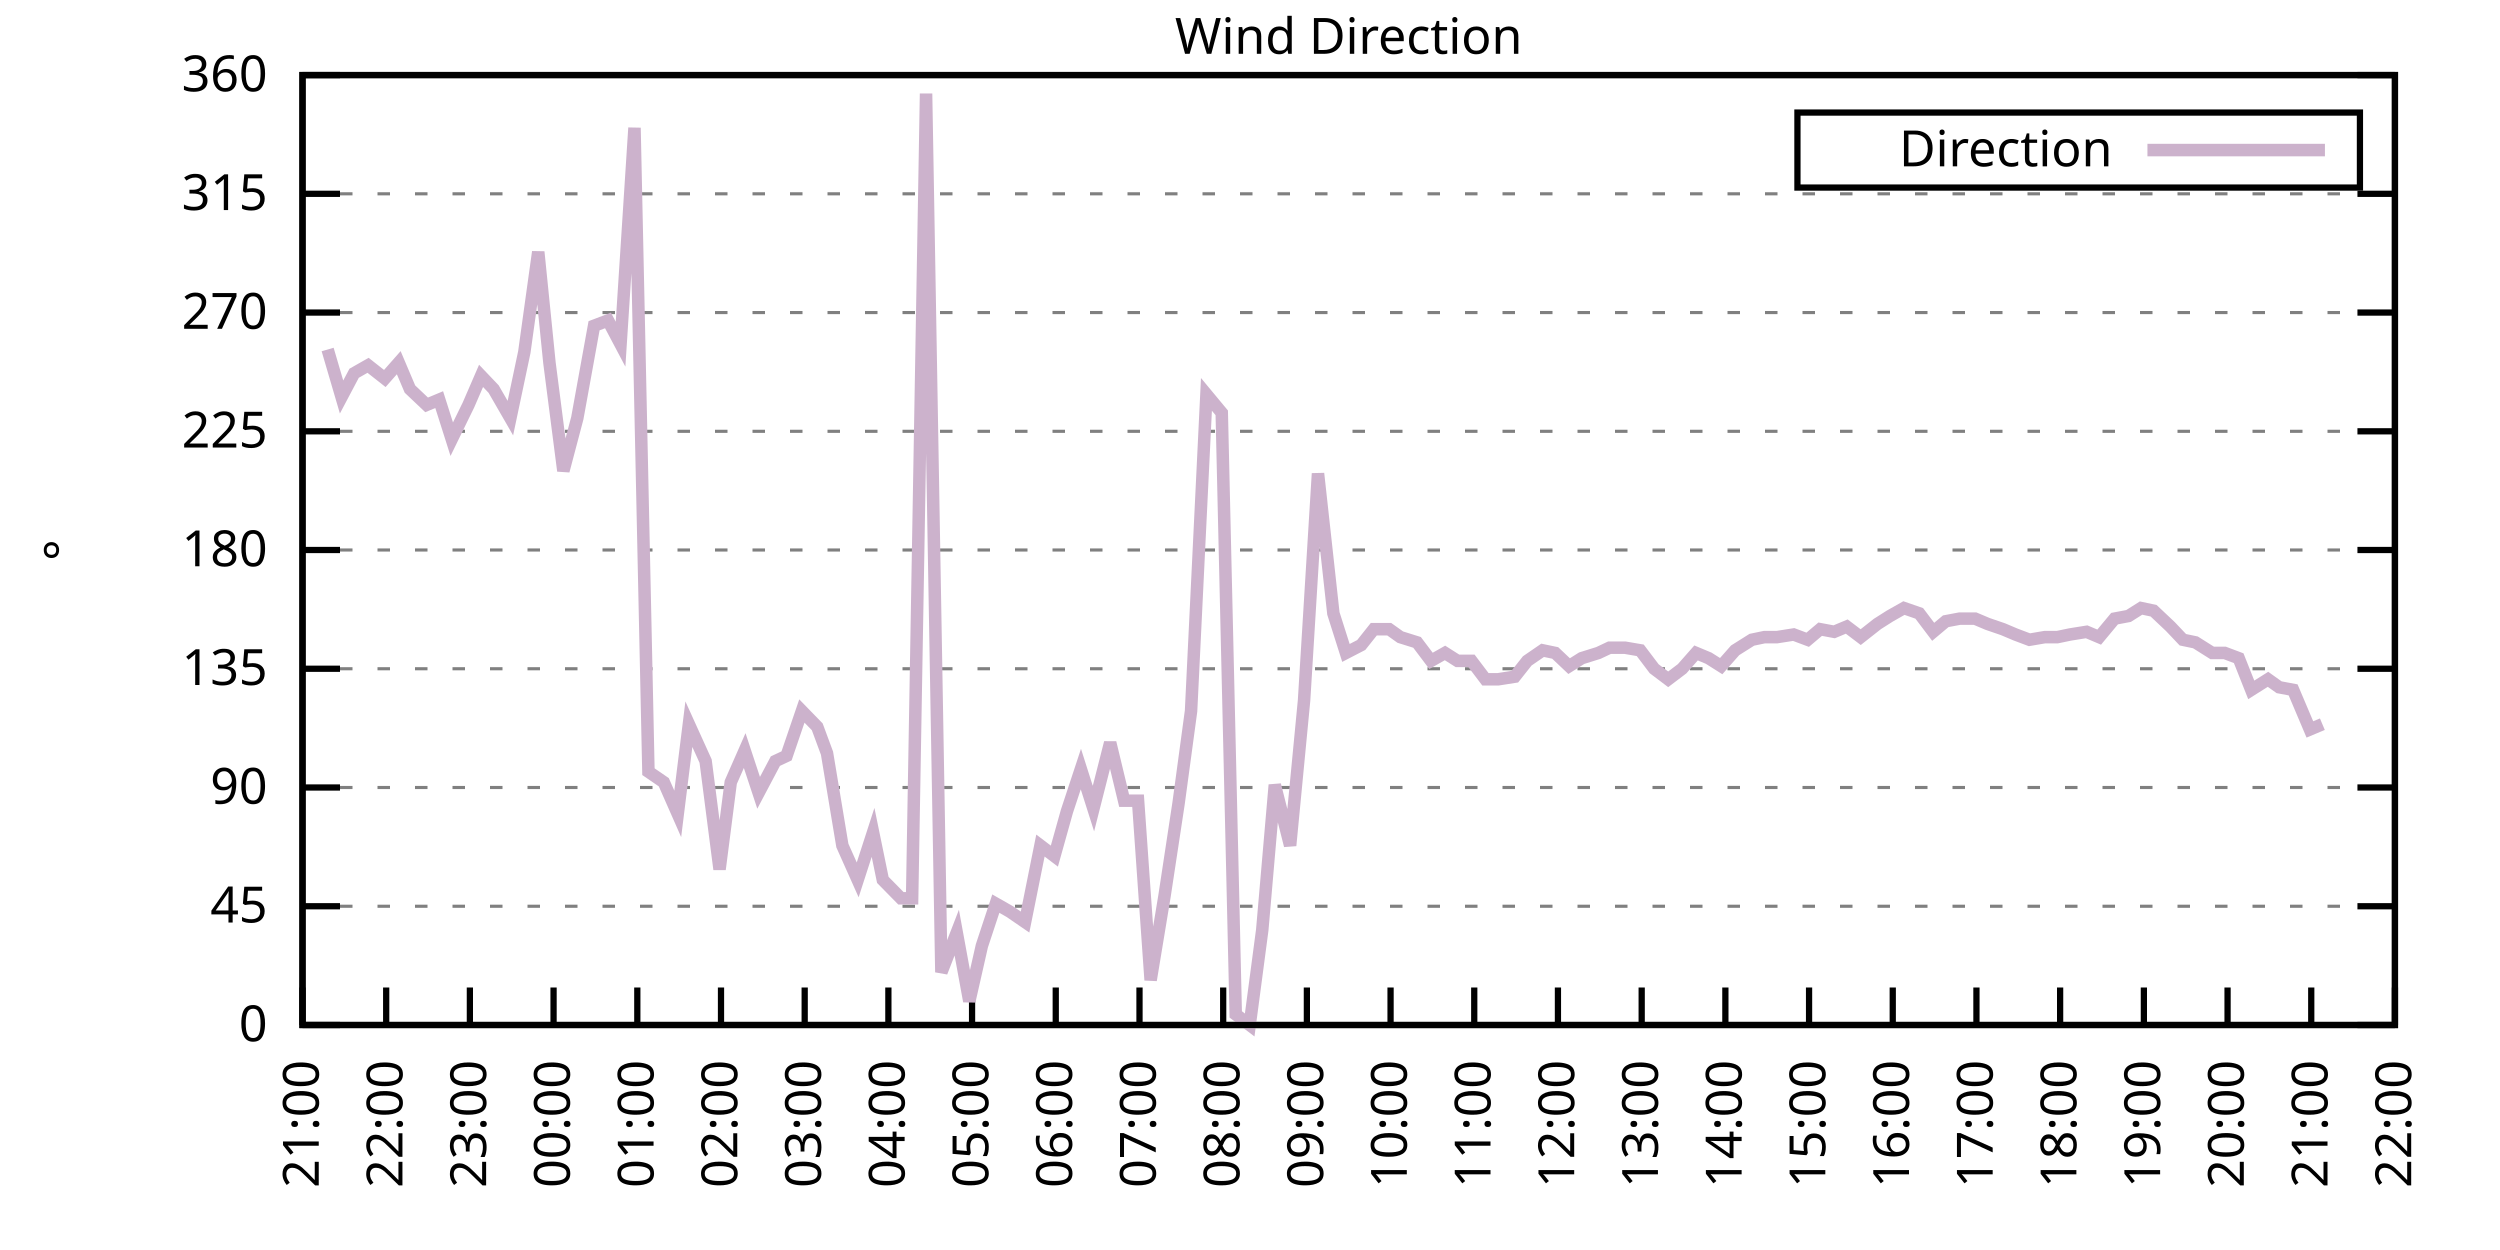
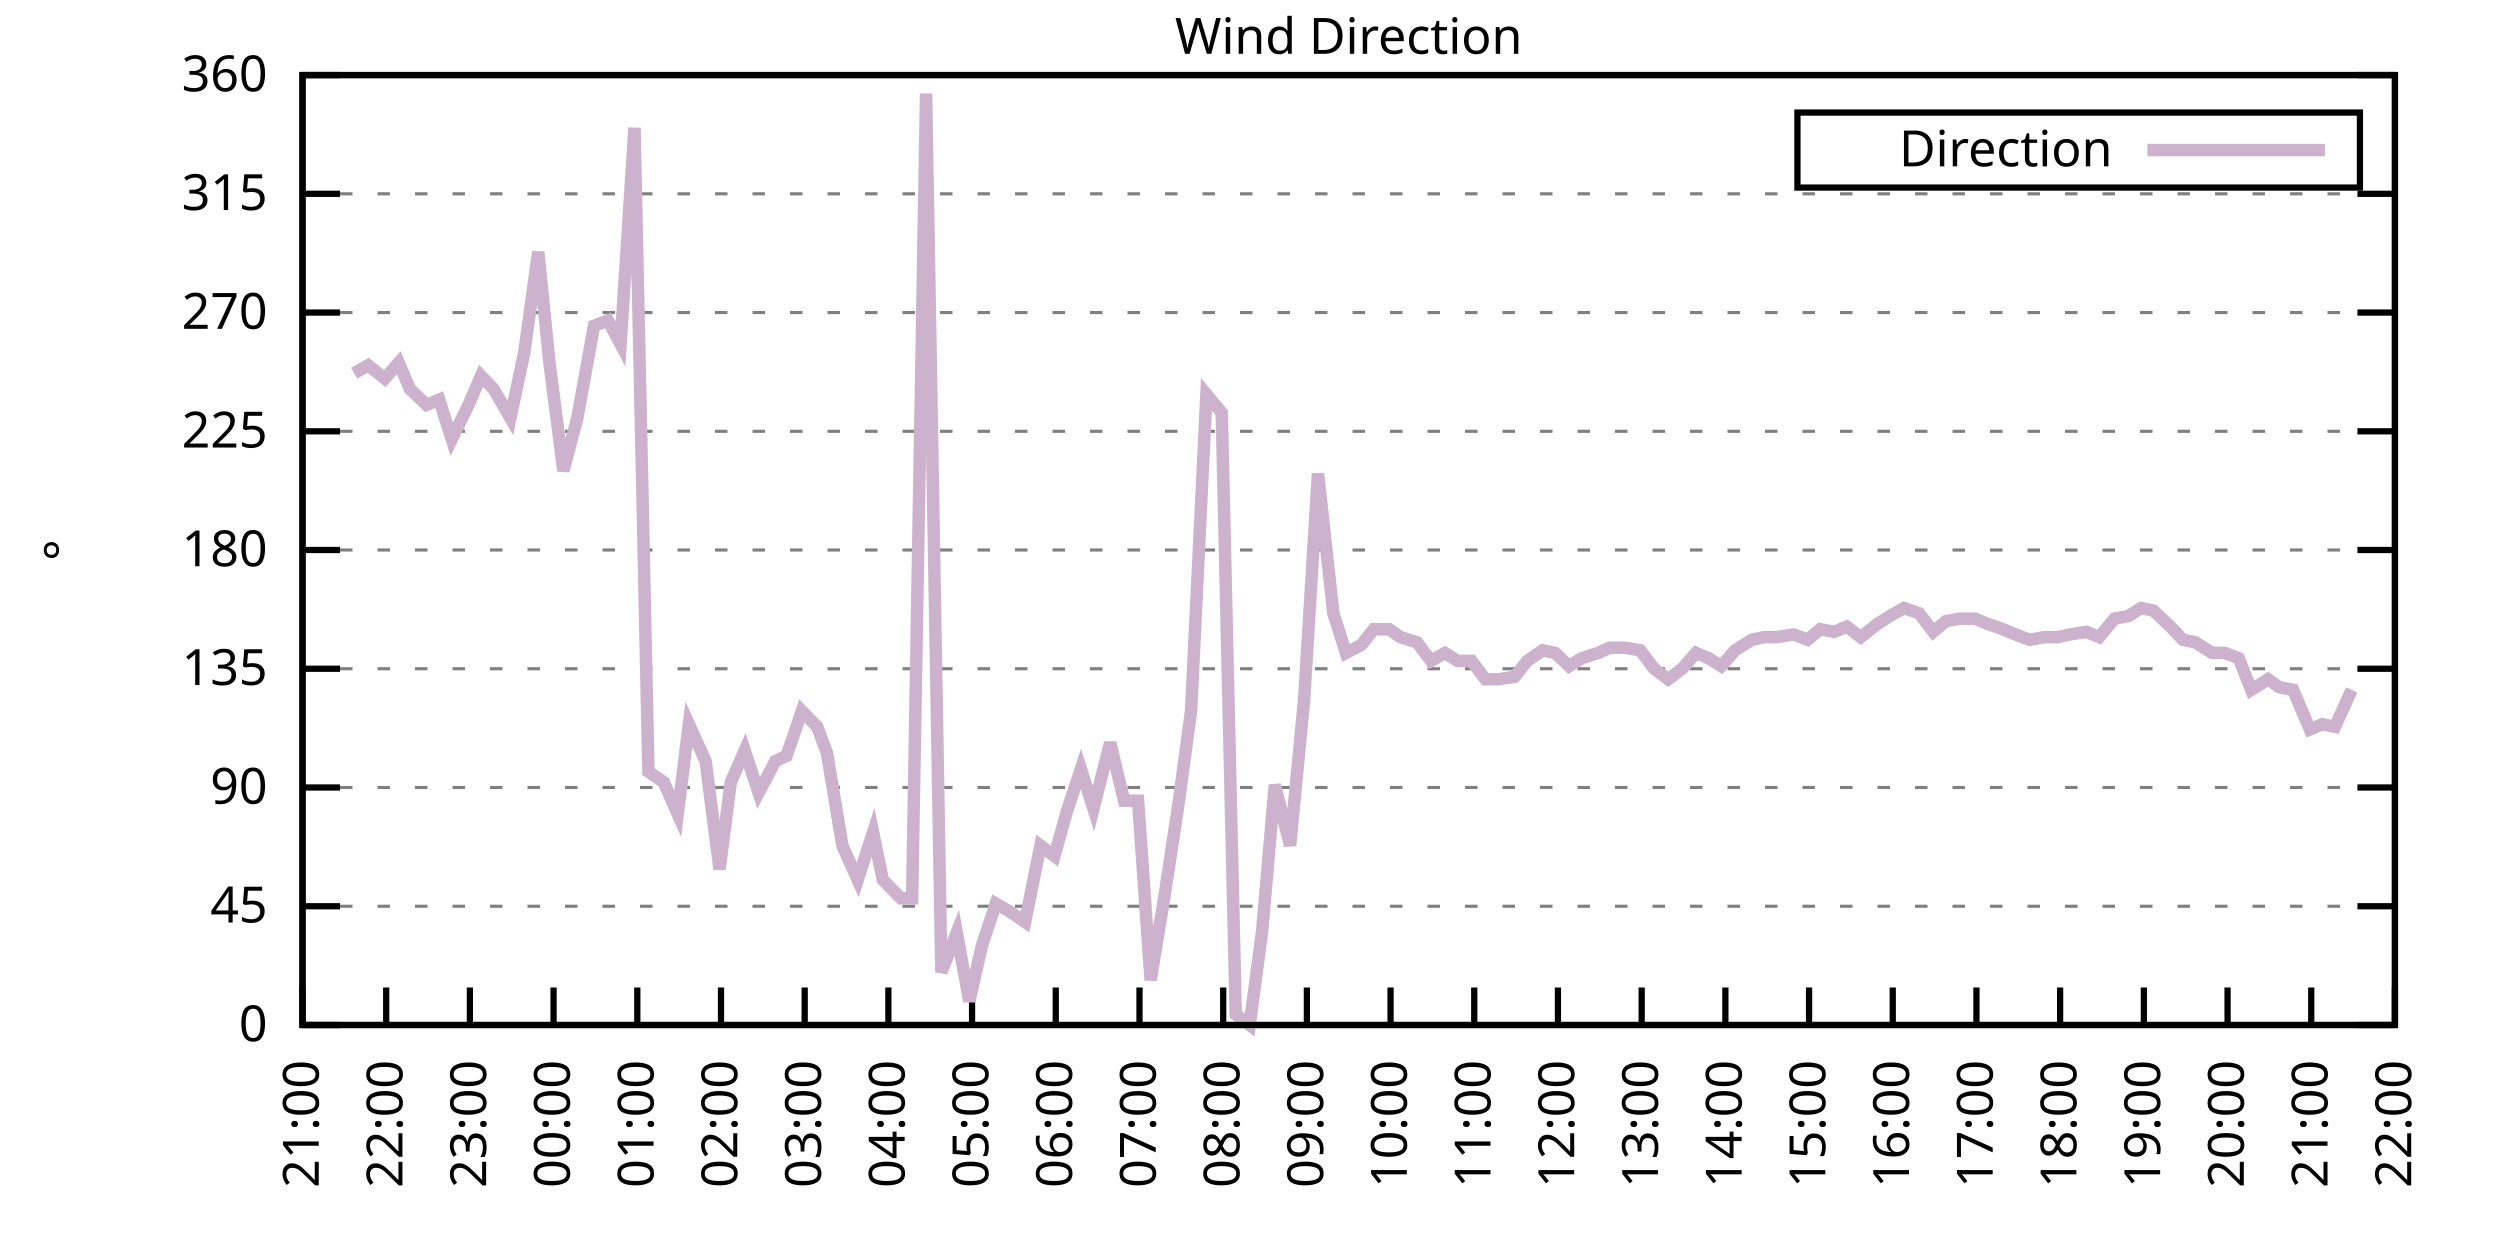
<svg xmlns="http://www.w3.org/2000/svg" xmlns:xlink="http://www.w3.org/1999/xlink" width="400" height="200" viewBox="0 0 400 200">
  <g id="gnuplot_canvas">
    <rect x="0" y="0" width="400" height="200" fill="none" />
    <defs>
      <circle id="gpDot" r="0.5" stroke-width="0.5" stroke="currentColor" />
      <path id="gpPt0" stroke-width="0.333" stroke="currentColor" d="M-1,0 h2 M0,-1 v2" />
      <path id="gpPt1" stroke-width="0.333" stroke="currentColor" d="M-1,-1 L1,1 M1,-1 L-1,1" />
      <path id="gpPt2" stroke-width="0.333" stroke="currentColor" d="M-1,0 L1,0 M0,-1 L0,1 M-1,-1 L1,1 M-1,1 L1,-1" />
      <rect id="gpPt3" stroke-width="0.333" stroke="currentColor" x="-1" y="-1" width="2" height="2" />
      <rect id="gpPt4" stroke-width="0.333" stroke="currentColor" fill="currentColor" x="-1" y="-1" width="2" height="2" />
      <circle id="gpPt5" stroke-width="0.333" stroke="currentColor" cx="0" cy="0" r="1" />
      <use xlink:href="#gpPt5" id="gpPt6" fill="currentColor" stroke="none" />
      <path id="gpPt7" stroke-width="0.333" stroke="currentColor" d="M0,-1.33 L-1.33,0.67 L1.33,0.67 z" />
      <use xlink:href="#gpPt7" id="gpPt8" fill="currentColor" stroke="none" />
      <use xlink:href="#gpPt7" id="gpPt9" stroke="currentColor" transform="rotate(180)" />
      <use xlink:href="#gpPt9" id="gpPt10" fill="currentColor" stroke="none" />
      <use xlink:href="#gpPt3" id="gpPt11" stroke="currentColor" transform="rotate(45)" />
      <use xlink:href="#gpPt11" id="gpPt12" fill="currentColor" stroke="none" />
      <path id="gpPt13" stroke-width="0.333" stroke="currentColor" d="M0,1.330 L1.265,0.411 L0.782,-1.067 L-0.782,-1.076 L-1.265,0.411 z" />
      <use xlink:href="#gpPt13" id="gpPt14" fill="currentColor" stroke="none" />
      <filter id="textbox" filterUnits="objectBoundingBox" x="0" y="0" height="1" width="1">
        <feFlood flood-color="white" flood-opacity="1" result="bgnd" />
        <feComposite in="SourceGraphic" in2="bgnd" operator="atop" />
      </filter>
      <filter id="greybox" filterUnits="objectBoundingBox" x="0" y="0" height="1" width="1">
        <feFlood flood-color="lightgrey" flood-opacity="1" result="grey" />
        <feComposite in="SourceGraphic" in2="grey" operator="atop" />
      </filter>
    </defs>
    <g fill="none" color="white" stroke="currentColor" stroke-width="1.00" stroke-linecap="butt" stroke-linejoin="miter">
</g>
    <g fill="none" color="black" stroke="currentColor" stroke-width="1.00" stroke-linecap="butt" stroke-linejoin="miter">
      <g stroke="none" shape-rendering="crispEdges">
        <polygon fill="rgb(255, 255, 255)" points="48.40,164.00 383.18,164.00 383.18,12.02 48.40,12.02 " />
      </g>
    </g>
    <g fill="none" color="black" stroke="currentColor" stroke-width="1.00" stroke-linecap="butt" stroke-linejoin="miter">
</g>
    <g fill="none" color="black" stroke="black" stroke-width="0.50" stroke-linecap="butt" stroke-linejoin="miter">
</g>
    <g fill="none" color="gray" stroke="currentColor" stroke-width="0.50" stroke-linecap="butt" stroke-linejoin="miter">
      <path stroke="gray" stroke-dasharray="2,4" class="gridline" d="M48.40,164.00 L383.19,164.00  " />
    </g>
    <g fill="none" color="gray" stroke="gray" stroke-width="1.00" stroke-linecap="butt" stroke-linejoin="miter">
</g>
    <g fill="none" color="black" stroke="currentColor" stroke-width="1.00" stroke-linecap="butt" stroke-linejoin="miter">
      <path stroke="black" d="M48.40,164.00 L54.40,164.00 M383.19,164.00 L377.19,164.00  " />
      <g transform="translate(42.80,166.60)" stroke="none" fill="black" font-family="Sans" font-size="8.00" text-anchor="end">
        <text>
          <tspan font-family="Sans"> 0</tspan>
        </text>
      </g>
    </g>
    <g fill="none" color="black" stroke="currentColor" stroke-width="1.00" stroke-linecap="butt" stroke-linejoin="miter">
</g>
    <g fill="none" color="black" stroke="black" stroke-width="0.50" stroke-linecap="butt" stroke-linejoin="miter">
</g>
    <g fill="none" color="gray" stroke="currentColor" stroke-width="0.50" stroke-linecap="butt" stroke-linejoin="miter">
      <path stroke="gray" stroke-dasharray="2,4" class="gridline" d="M48.40,145.00 L383.19,145.00  " />
    </g>
    <g fill="none" color="gray" stroke="gray" stroke-width="1.00" stroke-linecap="butt" stroke-linejoin="miter">
</g>
    <g fill="none" color="black" stroke="currentColor" stroke-width="1.00" stroke-linecap="butt" stroke-linejoin="miter">
      <path stroke="black" d="M48.40,145.00 L54.40,145.00 M383.19,145.00 L377.19,145.00  " />
      <g transform="translate(42.80,147.60)" stroke="none" fill="black" font-family="Sans" font-size="8.00" text-anchor="end">
        <text>
          <tspan font-family="Sans"> 45</tspan>
        </text>
      </g>
    </g>
    <g fill="none" color="black" stroke="currentColor" stroke-width="1.00" stroke-linecap="butt" stroke-linejoin="miter">
</g>
    <g fill="none" color="black" stroke="black" stroke-width="0.50" stroke-linecap="butt" stroke-linejoin="miter">
</g>
    <g fill="none" color="gray" stroke="currentColor" stroke-width="0.50" stroke-linecap="butt" stroke-linejoin="miter">
      <path stroke="gray" stroke-dasharray="2,4" class="gridline" d="M48.40,126.00 L383.19,126.00  " />
    </g>
    <g fill="none" color="gray" stroke="gray" stroke-width="1.00" stroke-linecap="butt" stroke-linejoin="miter">
</g>
    <g fill="none" color="black" stroke="currentColor" stroke-width="1.00" stroke-linecap="butt" stroke-linejoin="miter">
      <path stroke="black" d="M48.40,126.00 L54.40,126.00 M383.19,126.00 L377.19,126.00  " />
      <g transform="translate(42.80,128.60)" stroke="none" fill="black" font-family="Sans" font-size="8.00" text-anchor="end">
        <text>
          <tspan font-family="Sans"> 90</tspan>
        </text>
      </g>
    </g>
    <g fill="none" color="black" stroke="currentColor" stroke-width="1.00" stroke-linecap="butt" stroke-linejoin="miter">
</g>
    <g fill="none" color="black" stroke="black" stroke-width="0.50" stroke-linecap="butt" stroke-linejoin="miter">
</g>
    <g fill="none" color="gray" stroke="currentColor" stroke-width="0.50" stroke-linecap="butt" stroke-linejoin="miter">
      <path stroke="gray" stroke-dasharray="2,4" class="gridline" d="M48.40,107.00 L383.19,107.00  " />
    </g>
    <g fill="none" color="gray" stroke="gray" stroke-width="1.00" stroke-linecap="butt" stroke-linejoin="miter">
</g>
    <g fill="none" color="black" stroke="currentColor" stroke-width="1.00" stroke-linecap="butt" stroke-linejoin="miter">
      <path stroke="black" d="M48.40,107.00 L54.40,107.00 M383.19,107.00 L377.19,107.00  " />
      <g transform="translate(42.80,109.60)" stroke="none" fill="black" font-family="Sans" font-size="8.00" text-anchor="end">
        <text>
          <tspan font-family="Sans"> 135</tspan>
        </text>
      </g>
    </g>
    <g fill="none" color="black" stroke="currentColor" stroke-width="1.00" stroke-linecap="butt" stroke-linejoin="miter">
</g>
    <g fill="none" color="black" stroke="black" stroke-width="0.50" stroke-linecap="butt" stroke-linejoin="miter">
</g>
    <g fill="none" color="gray" stroke="currentColor" stroke-width="0.50" stroke-linecap="butt" stroke-linejoin="miter">
      <path stroke="gray" stroke-dasharray="2,4" class="gridline" d="M48.40,88.00 L383.19,88.00  " />
    </g>
    <g fill="none" color="gray" stroke="gray" stroke-width="1.00" stroke-linecap="butt" stroke-linejoin="miter">
</g>
    <g fill="none" color="black" stroke="currentColor" stroke-width="1.00" stroke-linecap="butt" stroke-linejoin="miter">
      <path stroke="black" d="M48.40,88.00 L54.40,88.00 M383.19,88.00 L377.19,88.00  " />
      <g transform="translate(42.80,90.60)" stroke="none" fill="black" font-family="Sans" font-size="8.00" text-anchor="end">
        <text>
          <tspan font-family="Sans"> 180</tspan>
        </text>
      </g>
    </g>
    <g fill="none" color="black" stroke="currentColor" stroke-width="1.00" stroke-linecap="butt" stroke-linejoin="miter">
</g>
    <g fill="none" color="black" stroke="black" stroke-width="0.50" stroke-linecap="butt" stroke-linejoin="miter">
</g>
    <g fill="none" color="gray" stroke="currentColor" stroke-width="0.50" stroke-linecap="butt" stroke-linejoin="miter">
      <path stroke="gray" stroke-dasharray="2,4" class="gridline" d="M48.40,69.01 L383.19,69.01  " />
    </g>
    <g fill="none" color="gray" stroke="gray" stroke-width="1.00" stroke-linecap="butt" stroke-linejoin="miter">
</g>
    <g fill="none" color="black" stroke="currentColor" stroke-width="1.00" stroke-linecap="butt" stroke-linejoin="miter">
      <path stroke="black" d="M48.40,69.01 L54.40,69.01 M383.19,69.01 L377.19,69.01  " />
      <g transform="translate(42.80,71.61)" stroke="none" fill="black" font-family="Sans" font-size="8.00" text-anchor="end">
        <text>
          <tspan font-family="Sans"> 225</tspan>
        </text>
      </g>
    </g>
    <g fill="none" color="black" stroke="currentColor" stroke-width="1.00" stroke-linecap="butt" stroke-linejoin="miter">
</g>
    <g fill="none" color="black" stroke="black" stroke-width="0.50" stroke-linecap="butt" stroke-linejoin="miter">
</g>
    <g fill="none" color="gray" stroke="currentColor" stroke-width="0.50" stroke-linecap="butt" stroke-linejoin="miter">
      <path stroke="gray" stroke-dasharray="2,4" class="gridline" d="M48.40,50.01 L383.19,50.01  " />
    </g>
    <g fill="none" color="gray" stroke="gray" stroke-width="1.00" stroke-linecap="butt" stroke-linejoin="miter">
</g>
    <g fill="none" color="black" stroke="currentColor" stroke-width="1.00" stroke-linecap="butt" stroke-linejoin="miter">
      <path stroke="black" d="M48.40,50.01 L54.40,50.01 M383.19,50.01 L377.19,50.01  " />
      <g transform="translate(42.80,52.61)" stroke="none" fill="black" font-family="Sans" font-size="8.00" text-anchor="end">
        <text>
          <tspan font-family="Sans"> 270</tspan>
        </text>
      </g>
    </g>
    <g fill="none" color="black" stroke="currentColor" stroke-width="1.00" stroke-linecap="butt" stroke-linejoin="miter">
</g>
    <g fill="none" color="black" stroke="black" stroke-width="0.50" stroke-linecap="butt" stroke-linejoin="miter">
</g>
    <g fill="none" color="gray" stroke="currentColor" stroke-width="0.50" stroke-linecap="butt" stroke-linejoin="miter">
      <path stroke="gray" stroke-dasharray="2,4" class="gridline" d="M48.40,31.01 L383.19,31.01  " />
    </g>
    <g fill="none" color="gray" stroke="gray" stroke-width="1.00" stroke-linecap="butt" stroke-linejoin="miter">
</g>
    <g fill="none" color="black" stroke="currentColor" stroke-width="1.00" stroke-linecap="butt" stroke-linejoin="miter">
      <path stroke="black" d="M48.40,31.01 L54.40,31.01 M383.19,31.01 L377.19,31.01  " />
      <g transform="translate(42.80,33.61)" stroke="none" fill="black" font-family="Sans" font-size="8.00" text-anchor="end">
        <text>
          <tspan font-family="Sans"> 315</tspan>
        </text>
      </g>
    </g>
    <g fill="none" color="black" stroke="currentColor" stroke-width="1.00" stroke-linecap="butt" stroke-linejoin="miter">
</g>
    <g fill="none" color="black" stroke="black" stroke-width="0.50" stroke-linecap="butt" stroke-linejoin="miter">
</g>
    <g fill="none" color="gray" stroke="currentColor" stroke-width="0.50" stroke-linecap="butt" stroke-linejoin="miter">
      <path stroke="gray" stroke-dasharray="2,4" class="gridline" d="M48.40,12.01 L383.19,12.01  " />
    </g>
    <g fill="none" color="gray" stroke="gray" stroke-width="1.00" stroke-linecap="butt" stroke-linejoin="miter">
</g>
    <g fill="none" color="black" stroke="currentColor" stroke-width="1.00" stroke-linecap="butt" stroke-linejoin="miter">
      <path stroke="black" d="M48.40,12.01 L54.40,12.01 M383.19,12.01 L377.19,12.01  " />
      <g transform="translate(42.80,14.61)" stroke="none" fill="black" font-family="Sans" font-size="8.00" text-anchor="end">
        <text>
          <tspan font-family="Sans"> 360</tspan>
        </text>
      </g>
    </g>
    <g fill="none" color="black" stroke="currentColor" stroke-width="1.00" stroke-linecap="butt" stroke-linejoin="miter">
      <path stroke="black" d="M48.40,164.00 L48.40,158.00  " />
      <g transform="translate(51.00,169.60) rotate(270.00)" stroke="none" fill="black" font-family="Sans" font-size="8.00" text-anchor="end">
        <text>
          <tspan font-family="Sans">21:00</tspan>
        </text>
      </g>
    </g>
    <g fill="none" color="black" stroke="currentColor" stroke-width="1.00" stroke-linecap="butt" stroke-linejoin="miter">
      <path stroke="black" d="M61.79,164.00 L61.79,158.00  " />
      <g transform="translate(64.39,169.60) rotate(270.00)" stroke="none" fill="black" font-family="Sans" font-size="8.00" text-anchor="end">
        <text>
          <tspan font-family="Sans">22:00</tspan>
        </text>
      </g>
    </g>
    <g fill="none" color="black" stroke="currentColor" stroke-width="1.00" stroke-linecap="butt" stroke-linejoin="miter">
      <path stroke="black" d="M75.18,164.00 L75.18,158.00  " />
      <g transform="translate(77.78,169.60) rotate(270.00)" stroke="none" fill="black" font-family="Sans" font-size="8.00" text-anchor="end">
        <text>
          <tspan font-family="Sans">23:00</tspan>
        </text>
      </g>
    </g>
    <g fill="none" color="black" stroke="currentColor" stroke-width="1.00" stroke-linecap="butt" stroke-linejoin="miter">
      <path stroke="black" d="M88.57,164.00 L88.57,158.00  " />
      <g transform="translate(91.17,169.60) rotate(270.00)" stroke="none" fill="black" font-family="Sans" font-size="8.00" text-anchor="end">
        <text>
          <tspan font-family="Sans">00:00</tspan>
        </text>
      </g>
    </g>
    <g fill="none" color="black" stroke="currentColor" stroke-width="1.00" stroke-linecap="butt" stroke-linejoin="miter">
      <path stroke="black" d="M101.97,164.00 L101.97,158.00  " />
      <g transform="translate(104.57,169.60) rotate(270.00)" stroke="none" fill="black" font-family="Sans" font-size="8.00" text-anchor="end">
        <text>
          <tspan font-family="Sans">01:00</tspan>
        </text>
      </g>
    </g>
    <g fill="none" color="black" stroke="currentColor" stroke-width="1.00" stroke-linecap="butt" stroke-linejoin="miter">
      <path stroke="black" d="M115.36,164.00 L115.36,158.00  " />
      <g transform="translate(117.96,169.60) rotate(270.00)" stroke="none" fill="black" font-family="Sans" font-size="8.00" text-anchor="end">
        <text>
          <tspan font-family="Sans">02:00</tspan>
        </text>
      </g>
    </g>
    <g fill="none" color="black" stroke="currentColor" stroke-width="1.00" stroke-linecap="butt" stroke-linejoin="miter">
      <path stroke="black" d="M128.75,164.00 L128.75,158.00  " />
      <g transform="translate(131.35,169.60) rotate(270.00)" stroke="none" fill="black" font-family="Sans" font-size="8.00" text-anchor="end">
        <text>
          <tspan font-family="Sans">03:00</tspan>
        </text>
      </g>
    </g>
    <g fill="none" color="black" stroke="currentColor" stroke-width="1.00" stroke-linecap="butt" stroke-linejoin="miter">
      <path stroke="black" d="M142.14,164.00 L142.14,158.00  " />
      <g transform="translate(144.74,169.60) rotate(270.00)" stroke="none" fill="black" font-family="Sans" font-size="8.00" text-anchor="end">
        <text>
          <tspan font-family="Sans">04:00</tspan>
        </text>
      </g>
    </g>
    <g fill="none" color="black" stroke="currentColor" stroke-width="1.00" stroke-linecap="butt" stroke-linejoin="miter">
      <path stroke="black" d="M155.53,164.00 L155.53,158.00  " />
      <g transform="translate(158.13,169.60) rotate(270.00)" stroke="none" fill="black" font-family="Sans" font-size="8.00" text-anchor="end">
        <text>
          <tspan font-family="Sans">05:00</tspan>
        </text>
      </g>
    </g>
    <g fill="none" color="black" stroke="currentColor" stroke-width="1.00" stroke-linecap="butt" stroke-linejoin="miter">
      <path stroke="black" d="M168.92,164.00 L168.92,158.00  " />
      <g transform="translate(171.52,169.60) rotate(270.00)" stroke="none" fill="black" font-family="Sans" font-size="8.00" text-anchor="end">
        <text>
          <tspan font-family="Sans">06:00</tspan>
        </text>
      </g>
    </g>
    <g fill="none" color="black" stroke="currentColor" stroke-width="1.00" stroke-linecap="butt" stroke-linejoin="miter">
      <path stroke="black" d="M182.32,164.00 L182.32,158.00  " />
      <g transform="translate(184.92,169.60) rotate(270.00)" stroke="none" fill="black" font-family="Sans" font-size="8.00" text-anchor="end">
        <text>
          <tspan font-family="Sans">07:00</tspan>
        </text>
      </g>
    </g>
    <g fill="none" color="black" stroke="currentColor" stroke-width="1.00" stroke-linecap="butt" stroke-linejoin="miter">
      <path stroke="black" d="M195.71,164.00 L195.71,158.00  " />
      <g transform="translate(198.31,169.60) rotate(270.00)" stroke="none" fill="black" font-family="Sans" font-size="8.00" text-anchor="end">
        <text>
          <tspan font-family="Sans">08:00</tspan>
        </text>
      </g>
    </g>
    <g fill="none" color="black" stroke="currentColor" stroke-width="1.00" stroke-linecap="butt" stroke-linejoin="miter">
      <path stroke="black" d="M209.10,164.00 L209.10,158.00  " />
      <g transform="translate(211.70,169.60) rotate(270.00)" stroke="none" fill="black" font-family="Sans" font-size="8.00" text-anchor="end">
        <text>
          <tspan font-family="Sans">09:00</tspan>
        </text>
      </g>
    </g>
    <g fill="none" color="black" stroke="currentColor" stroke-width="1.00" stroke-linecap="butt" stroke-linejoin="miter">
      <path stroke="black" d="M222.49,164.00 L222.49,158.00  " />
      <g transform="translate(225.09,169.60) rotate(270.00)" stroke="none" fill="black" font-family="Sans" font-size="8.00" text-anchor="end">
        <text>
          <tspan font-family="Sans">10:00</tspan>
        </text>
      </g>
    </g>
    <g fill="none" color="black" stroke="currentColor" stroke-width="1.00" stroke-linecap="butt" stroke-linejoin="miter">
      <path stroke="black" d="M235.88,164.00 L235.88,158.00  " />
      <g transform="translate(238.48,169.60) rotate(270.00)" stroke="none" fill="black" font-family="Sans" font-size="8.00" text-anchor="end">
        <text>
          <tspan font-family="Sans">11:00</tspan>
        </text>
      </g>
    </g>
    <g fill="none" color="black" stroke="currentColor" stroke-width="1.00" stroke-linecap="butt" stroke-linejoin="miter">
      <path stroke="black" d="M249.27,164.00 L249.27,158.00  " />
      <g transform="translate(251.87,169.60) rotate(270.00)" stroke="none" fill="black" font-family="Sans" font-size="8.00" text-anchor="end">
        <text>
          <tspan font-family="Sans">12:00</tspan>
        </text>
      </g>
    </g>
    <g fill="none" color="black" stroke="currentColor" stroke-width="1.00" stroke-linecap="butt" stroke-linejoin="miter">
      <path stroke="black" d="M262.67,164.00 L262.67,158.00  " />
      <g transform="translate(265.27,169.60) rotate(270.00)" stroke="none" fill="black" font-family="Sans" font-size="8.00" text-anchor="end">
        <text>
          <tspan font-family="Sans">13:00</tspan>
        </text>
      </g>
    </g>
    <g fill="none" color="black" stroke="currentColor" stroke-width="1.00" stroke-linecap="butt" stroke-linejoin="miter">
      <path stroke="black" d="M276.06,164.00 L276.06,158.00  " />
      <g transform="translate(278.66,169.60) rotate(270.00)" stroke="none" fill="black" font-family="Sans" font-size="8.00" text-anchor="end">
        <text>
          <tspan font-family="Sans">14:00</tspan>
        </text>
      </g>
    </g>
    <g fill="none" color="black" stroke="currentColor" stroke-width="1.00" stroke-linecap="butt" stroke-linejoin="miter">
      <path stroke="black" d="M289.45,164.00 L289.45,158.00  " />
      <g transform="translate(292.05,169.60) rotate(270.00)" stroke="none" fill="black" font-family="Sans" font-size="8.00" text-anchor="end">
        <text>
          <tspan font-family="Sans">15:00</tspan>
        </text>
      </g>
    </g>
    <g fill="none" color="black" stroke="currentColor" stroke-width="1.00" stroke-linecap="butt" stroke-linejoin="miter">
      <path stroke="black" d="M302.84,164.00 L302.84,158.00  " />
      <g transform="translate(305.44,169.60) rotate(270.00)" stroke="none" fill="black" font-family="Sans" font-size="8.00" text-anchor="end">
        <text>
          <tspan font-family="Sans">16:00</tspan>
        </text>
      </g>
    </g>
    <g fill="none" color="black" stroke="currentColor" stroke-width="1.00" stroke-linecap="butt" stroke-linejoin="miter">
      <path stroke="black" d="M316.23,164.00 L316.23,158.00  " />
      <g transform="translate(318.83,169.60) rotate(270.00)" stroke="none" fill="black" font-family="Sans" font-size="8.00" text-anchor="end">
        <text>
          <tspan font-family="Sans">17:00</tspan>
        </text>
      </g>
    </g>
    <g fill="none" color="black" stroke="currentColor" stroke-width="1.00" stroke-linecap="butt" stroke-linejoin="miter">
      <path stroke="black" d="M329.62,164.00 L329.62,158.00  " />
      <g transform="translate(332.22,169.60) rotate(270.00)" stroke="none" fill="black" font-family="Sans" font-size="8.00" text-anchor="end">
        <text>
          <tspan font-family="Sans">18:00</tspan>
        </text>
      </g>
    </g>
    <g fill="none" color="black" stroke="currentColor" stroke-width="1.00" stroke-linecap="butt" stroke-linejoin="miter">
      <path stroke="black" d="M343.02,164.00 L343.02,158.00  " />
      <g transform="translate(345.62,169.60) rotate(270.00)" stroke="none" fill="black" font-family="Sans" font-size="8.00" text-anchor="end">
        <text>
          <tspan font-family="Sans">19:00</tspan>
        </text>
      </g>
    </g>
    <g fill="none" color="black" stroke="currentColor" stroke-width="1.00" stroke-linecap="butt" stroke-linejoin="miter">
      <path stroke="black" d="M356.41,164.00 L356.41,158.00  " />
      <g transform="translate(359.01,169.60) rotate(270.00)" stroke="none" fill="black" font-family="Sans" font-size="8.00" text-anchor="end">
        <text>
          <tspan font-family="Sans">20:00</tspan>
        </text>
      </g>
    </g>
    <g fill="none" color="black" stroke="currentColor" stroke-width="1.00" stroke-linecap="butt" stroke-linejoin="miter">
      <path stroke="black" d="M369.80,164.00 L369.80,158.00  " />
      <g transform="translate(372.40,169.60) rotate(270.00)" stroke="none" fill="black" font-family="Sans" font-size="8.00" text-anchor="end">
        <text>
          <tspan font-family="Sans">21:00</tspan>
        </text>
      </g>
    </g>
    <g fill="none" color="black" stroke="currentColor" stroke-width="1.00" stroke-linecap="butt" stroke-linejoin="miter">
      <path stroke="black" d="M383.19,164.00 L383.19,158.00  " />
      <g transform="translate(385.79,169.60) rotate(270.00)" stroke="none" fill="black" font-family="Sans" font-size="8.00" text-anchor="end">
        <text>
          <tspan font-family="Sans">22:00</tspan>
        </text>
      </g>
    </g>
    <g fill="none" color="black" stroke="currentColor" stroke-width="1.00" stroke-linecap="butt" stroke-linejoin="miter">
</g>
    <g fill="none" color="black" stroke="currentColor" stroke-width="1.00" stroke-linecap="butt" stroke-linejoin="miter">
      <path stroke="black" d="M48.40,12.01 L48.40,164.00 L383.19,164.00 L383.19,12.01 L48.40,12.01 Z  " />
    </g>
    <g fill="none" color="black" stroke="currentColor" stroke-width="1.00" stroke-linecap="butt" stroke-linejoin="miter">
</g>
    <g fill="none" color="black" stroke="currentColor" stroke-width="1.00" stroke-linecap="butt" stroke-linejoin="miter">
      <path stroke="black" d="M287.59,30.01 L287.59,18.01 L377.59,18.01 L377.59,30.01 L287.59,30.01 Z  " />
    </g>
    <g id="Wind_direction_plot_1">
      <g fill="none" color="white" stroke="black" stroke-width="2.00" stroke-linecap="butt" stroke-linejoin="miter">
</g>
      <g fill="none" color="black" stroke="currentColor" stroke-width="2.00" stroke-linecap="butt" stroke-linejoin="miter">
        <g transform="translate(337.99,26.61)" stroke="none" fill="black" font-family="Sans" font-size="8.00" text-anchor="end">
          <text>
            <tspan font-family="Sans">Direction</tspan>
          </text>
        </g>
      </g>
      <g fill="none" color="black" stroke="currentColor" stroke-width="2.00" stroke-linecap="butt" stroke-linejoin="miter">
-         <path stroke="rgb(204, 178, 204)" d="M343.59,24.01 L371.99,24.01 M52.42,55.92 L54.65,63.52 L56.66,59.72 L58.89,58.45 L61.57,60.56 L63.80,58.03   L65.59,62.25 L68.26,64.78 L70.27,63.94 L72.28,70.27 L74.96,64.78 L76.97,60.14 L78.98,62.25 L81.66,66.90   L83.89,56.34 L86.12,40.30 L87.91,58.03 L90.14,75.34 L92.37,66.90 L95.05,52.12 L97.28,51.27 L99.29,55.07   L101.52,20.45 L103.75,123.47 L106.21,125.16 L108.44,130.22 L110.22,115.87 L112.90,121.78 L115.13,139.09 L116.92,125.16   L119.15,120.09 L121.38,126.85 L124.06,121.78 L125.85,120.94 L128.30,113.76 L130.76,116.29 L132.32,120.51 L134.78,135.29   L137.23,140.78 L139.69,133.18 L141.25,140.78 L144.15,143.73 L145.94,143.73 L148.17,14.97 L150.62,155.56 L153.08,149.22   L155.09,160.20 L157.10,151.33 L159.33,144.58 L161.56,145.85 L164.01,147.53 L166.47,135.29 L168.70,136.98 L170.71,129.80   L172.94,123.05 L174.95,129.38 L177.63,118.83 L179.86,128.11 L182.09,128.11 L184.10,156.82 L186.33,143.31 L188.57,128.54   L190.57,113.76 L193.03,63.10 L195.48,66.05 L197.72,162.31 L199.95,164.00 L201.96,148.80 L203.97,125.58 L206.42,135.29   L208.65,112.07 L210.88,75.76 L213.34,98.14 L215.35,104.47 L217.80,103.20 L219.81,100.67 L222.27,100.67 L224.05,101.94   L226.73,102.78 L228.96,105.74 L231.20,104.47 L233.20,105.74 L235.44,105.74 L237.67,108.69 L239.68,108.69 L242.36,108.27   L244.36,105.74 L246.82,104.05 L248.83,104.47 L251.06,106.58 L253.07,105.31 L255.75,104.47 L257.53,103.63 L259.99,103.63   L262.44,104.05 L264.67,107.00 L266.91,108.69 L269.14,107.00 L271.37,104.47 L273.38,105.31 L275.39,106.58 L277.62,104.05   L280.30,102.36 L282.31,101.94 L284.32,101.94 L286.99,101.52 L289.23,102.36 L291.23,100.67 L293.47,101.09 L295.48,100.25   L297.71,101.94 L300.39,99.83 L302.39,98.56 L304.63,97.29 L307.08,98.14 L309.31,101.09 L311.32,99.40 L313.55,98.98   L316.01,98.98 L318.02,99.83 L320.47,100.67 L322.48,101.52 L324.71,102.36 L327.17,101.94 L329.18,101.94 L331.19,101.52   L333.86,101.09 L335.87,101.94 L338.33,98.98 L340.56,98.56 L342.57,97.29 L344.58,97.72 L347.26,100.25 L349.26,102.36   L351.27,102.78 L353.95,104.47 L355.96,104.47 L358.19,105.31 L360.20,110.38 L362.88,108.69 L364.66,109.96 L366.90,110.38   L369.58,116.71 L371.58,115.87  " />
+         <path stroke="rgb(204, 178, 204)" d="M343.59,24.01 L371.99,24.01 M56.66,59.72 L58.89,58.45 L61.57,60.56 L63.80,58.03 L65.59,62.25 L68.26,64.78   L70.27,63.94 L72.28,70.27 L74.96,64.78 L76.97,60.14 L78.98,62.25 L81.66,66.90 L83.89,56.34 L86.12,40.30   L87.91,58.03 L90.14,75.34 L92.37,66.90 L95.05,52.12 L97.28,51.27 L99.29,55.07 L101.52,20.45 L103.75,123.47   L106.21,125.16 L108.44,130.22 L110.22,115.87 L112.90,121.78 L115.13,139.09 L116.92,125.16 L119.15,120.09 L121.38,126.85   L124.06,121.78 L125.85,120.94 L128.30,113.76 L130.76,116.29 L132.32,120.51 L134.78,135.29 L137.23,140.78 L139.69,133.18   L141.25,140.78 L144.15,143.73 L145.94,143.73 L148.17,14.97 L150.62,155.56 L153.08,149.22 L155.09,160.20 L157.10,151.33   L159.33,144.58 L161.56,145.85 L164.01,147.53 L166.47,135.29 L168.70,136.98 L170.71,129.80 L172.94,123.05 L174.95,129.38   L177.63,118.83 L179.86,128.11 L182.09,128.11 L184.10,156.82 L186.33,143.31 L188.57,128.54 L190.57,113.76 L193.03,63.10   L195.48,66.05 L197.72,162.31 L199.95,164.00 L201.96,148.80 L203.97,125.58 L206.42,135.29 L208.65,112.07 L210.88,75.76   L213.34,98.14 L215.35,104.47 L217.80,103.20 L219.81,100.67 L222.27,100.67 L224.05,101.94 L226.73,102.78 L228.96,105.74   L231.20,104.47 L233.20,105.74 L235.44,105.74 L237.67,108.69 L239.68,108.69 L242.36,108.27 L244.36,105.74 L246.82,104.05   L248.83,104.47 L251.06,106.58 L253.07,105.31 L255.75,104.47 L257.53,103.63 L259.99,103.63 L262.44,104.05 L264.67,107.00   L266.91,108.69 L269.14,107.00 L271.37,104.47 L273.38,105.31 L275.39,106.58 L277.62,104.05 L280.30,102.36 L282.31,101.94   L284.32,101.94 L286.99,101.52 L289.23,102.36 L291.23,100.67 L293.47,101.09 L295.48,100.25 L297.71,101.94 L300.39,99.83   L302.39,98.56 L304.63,97.29 L307.08,98.14 L309.31,101.09 L311.32,99.40 L313.55,98.98 L316.01,98.98 L318.02,99.83   L320.47,100.67 L322.48,101.52 L324.71,102.36 L327.17,101.94 L329.18,101.94 L331.19,101.52 L333.86,101.09 L335.87,101.94   L338.33,98.98 L340.56,98.56 L342.57,97.29 L344.58,97.72 L347.26,100.25 L349.26,102.36 L351.27,102.78 L353.95,104.47   L355.96,104.47 L358.19,105.31 L360.20,110.38 L362.88,108.69 L364.66,109.96 L366.90,110.38 L369.58,116.71 L371.58,115.87   L373.59,116.29 L376.27,110.38  " />
      </g>
    </g>
    <g fill="none" color="black" stroke="currentColor" stroke-width="2.00" stroke-linecap="butt" stroke-linejoin="miter">
</g>
    <g fill="none" color="black" stroke="black" stroke-width="1.00" stroke-linecap="butt" stroke-linejoin="miter">
</g>
    <g fill="none" color="black" stroke="currentColor" stroke-width="1.00" stroke-linecap="butt" stroke-linejoin="miter">
      <path stroke="black" d="M48.40,12.01 L48.40,164.00 L383.19,164.00 L383.19,12.01 L48.40,12.01 Z  " />
      <g transform="translate(12.80,88.01) rotate(270.00)" stroke="none" fill="black" font-family="Sans" font-size="8.00" text-anchor="middle">
        <text>
          <tspan font-family="Sans">°</tspan>
        </text>
      </g>
    </g>
    <g fill="none" color="black" stroke="currentColor" stroke-width="1.00" stroke-linecap="butt" stroke-linejoin="miter">
</g>
    <g fill="none" color="black" stroke="currentColor" stroke-width="1.00" stroke-linecap="butt" stroke-linejoin="miter">
      <g transform="translate(215.79,8.61)" stroke="none" fill="black" font-family="Sans" font-size="8.00" text-anchor="middle">
        <text>
          <tspan font-family="Sans">Wind Direction</tspan>
        </text>
      </g>
    </g>
    <g fill="none" color="black" stroke="currentColor" stroke-width="1.00" stroke-linecap="butt" stroke-linejoin="miter">
</g>
  </g>
</svg>
